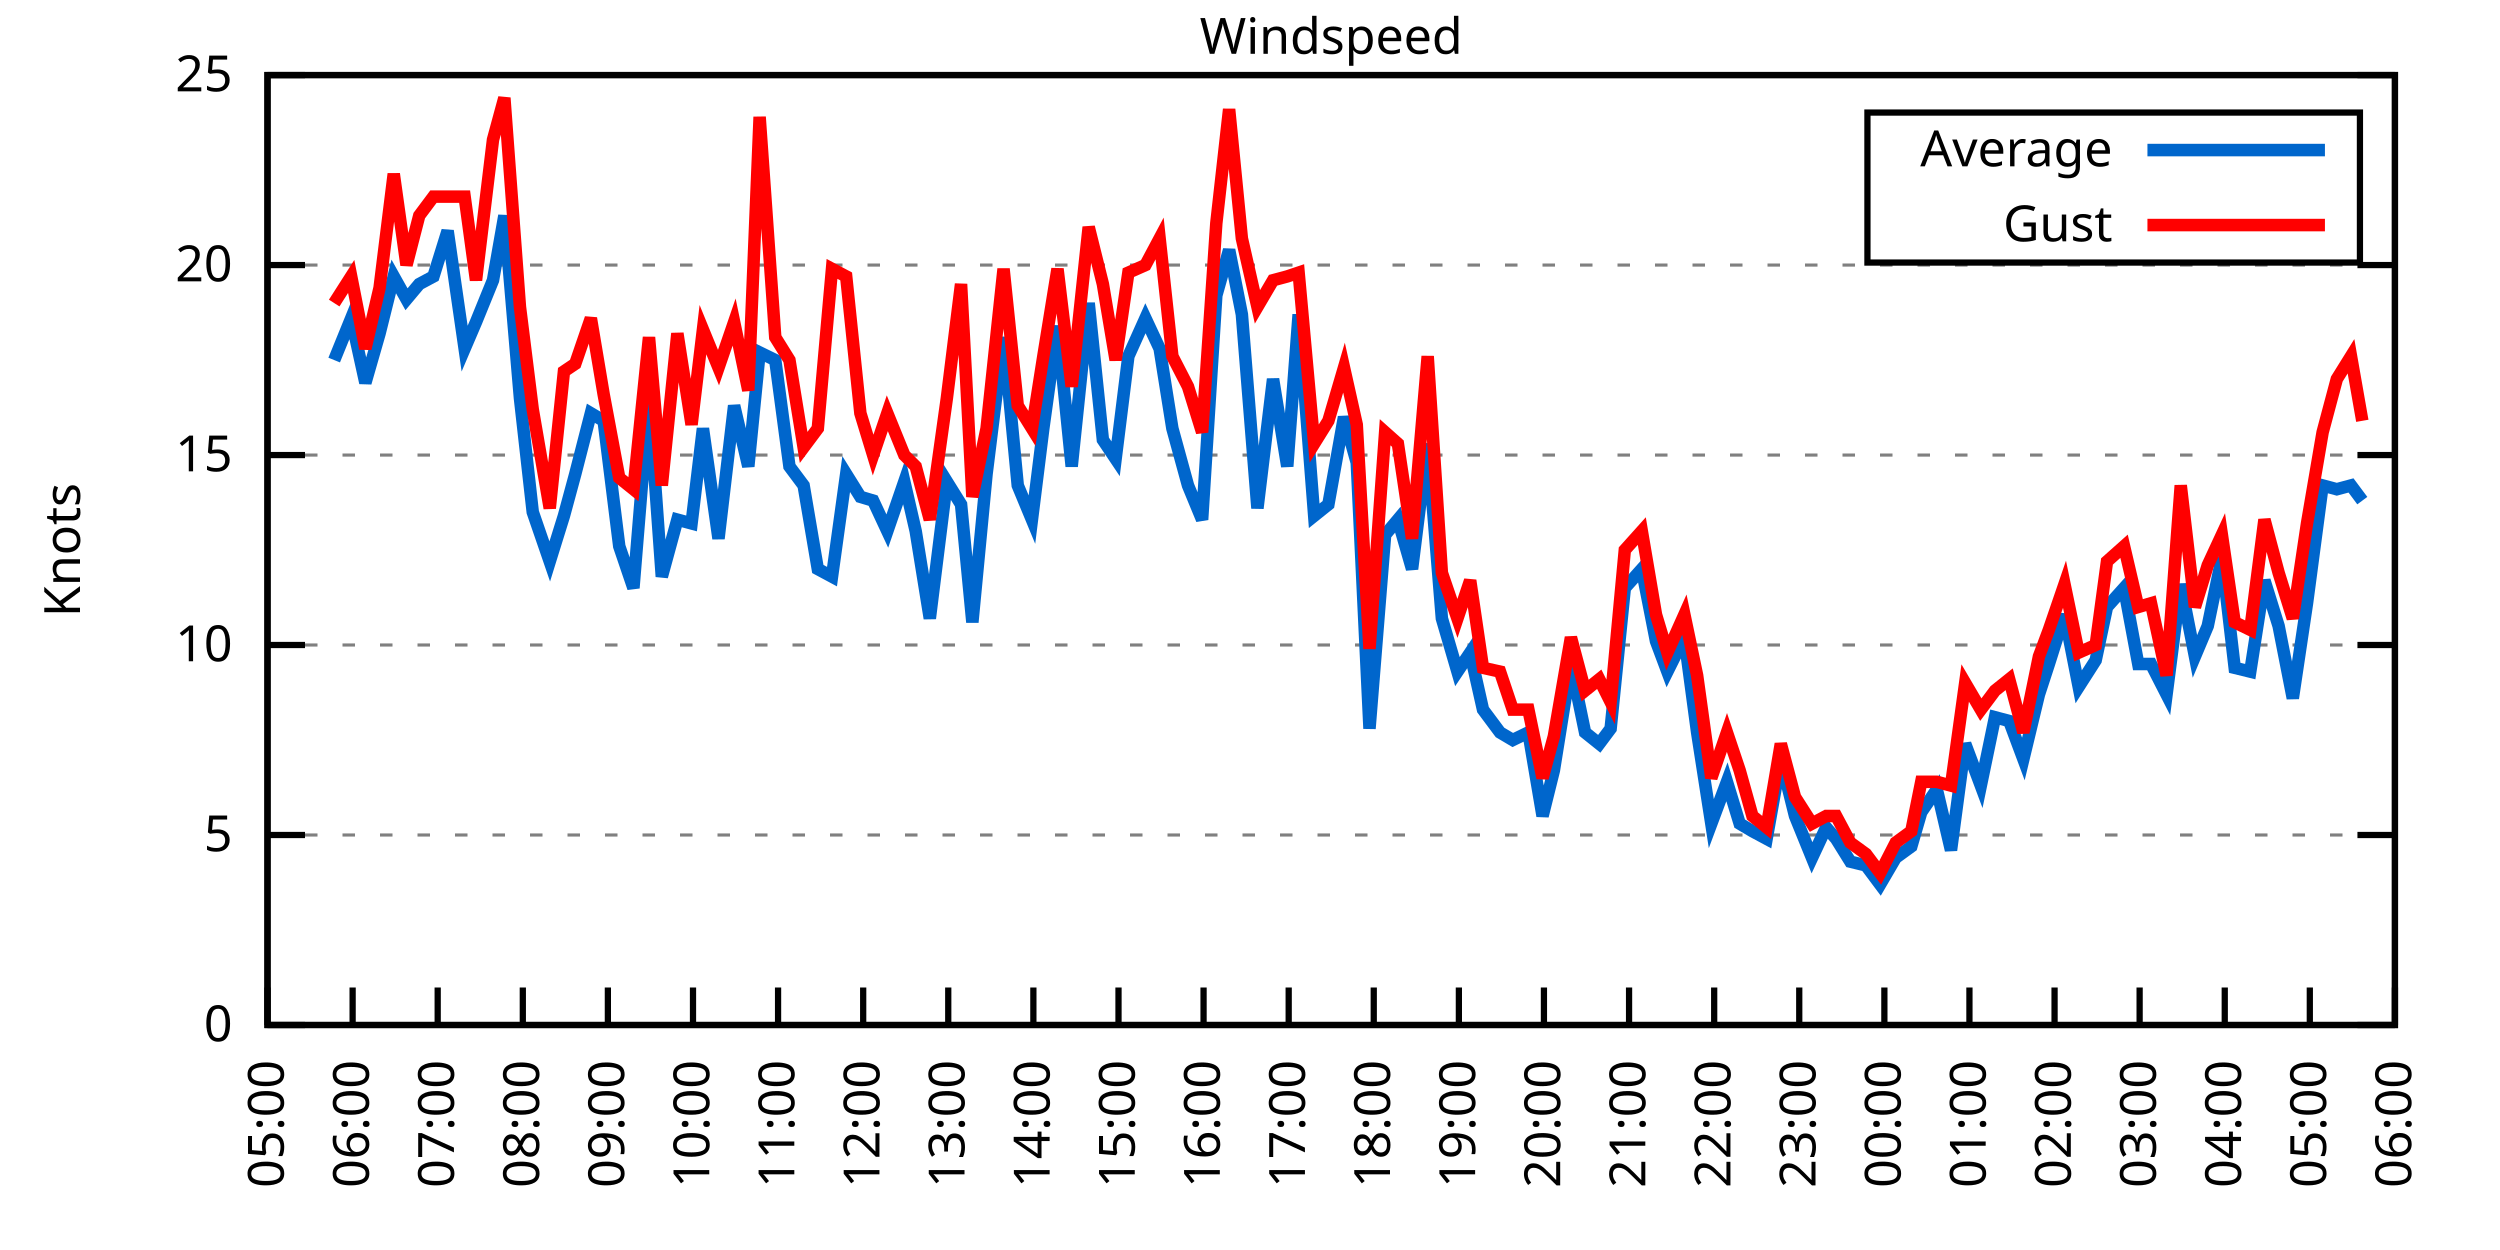
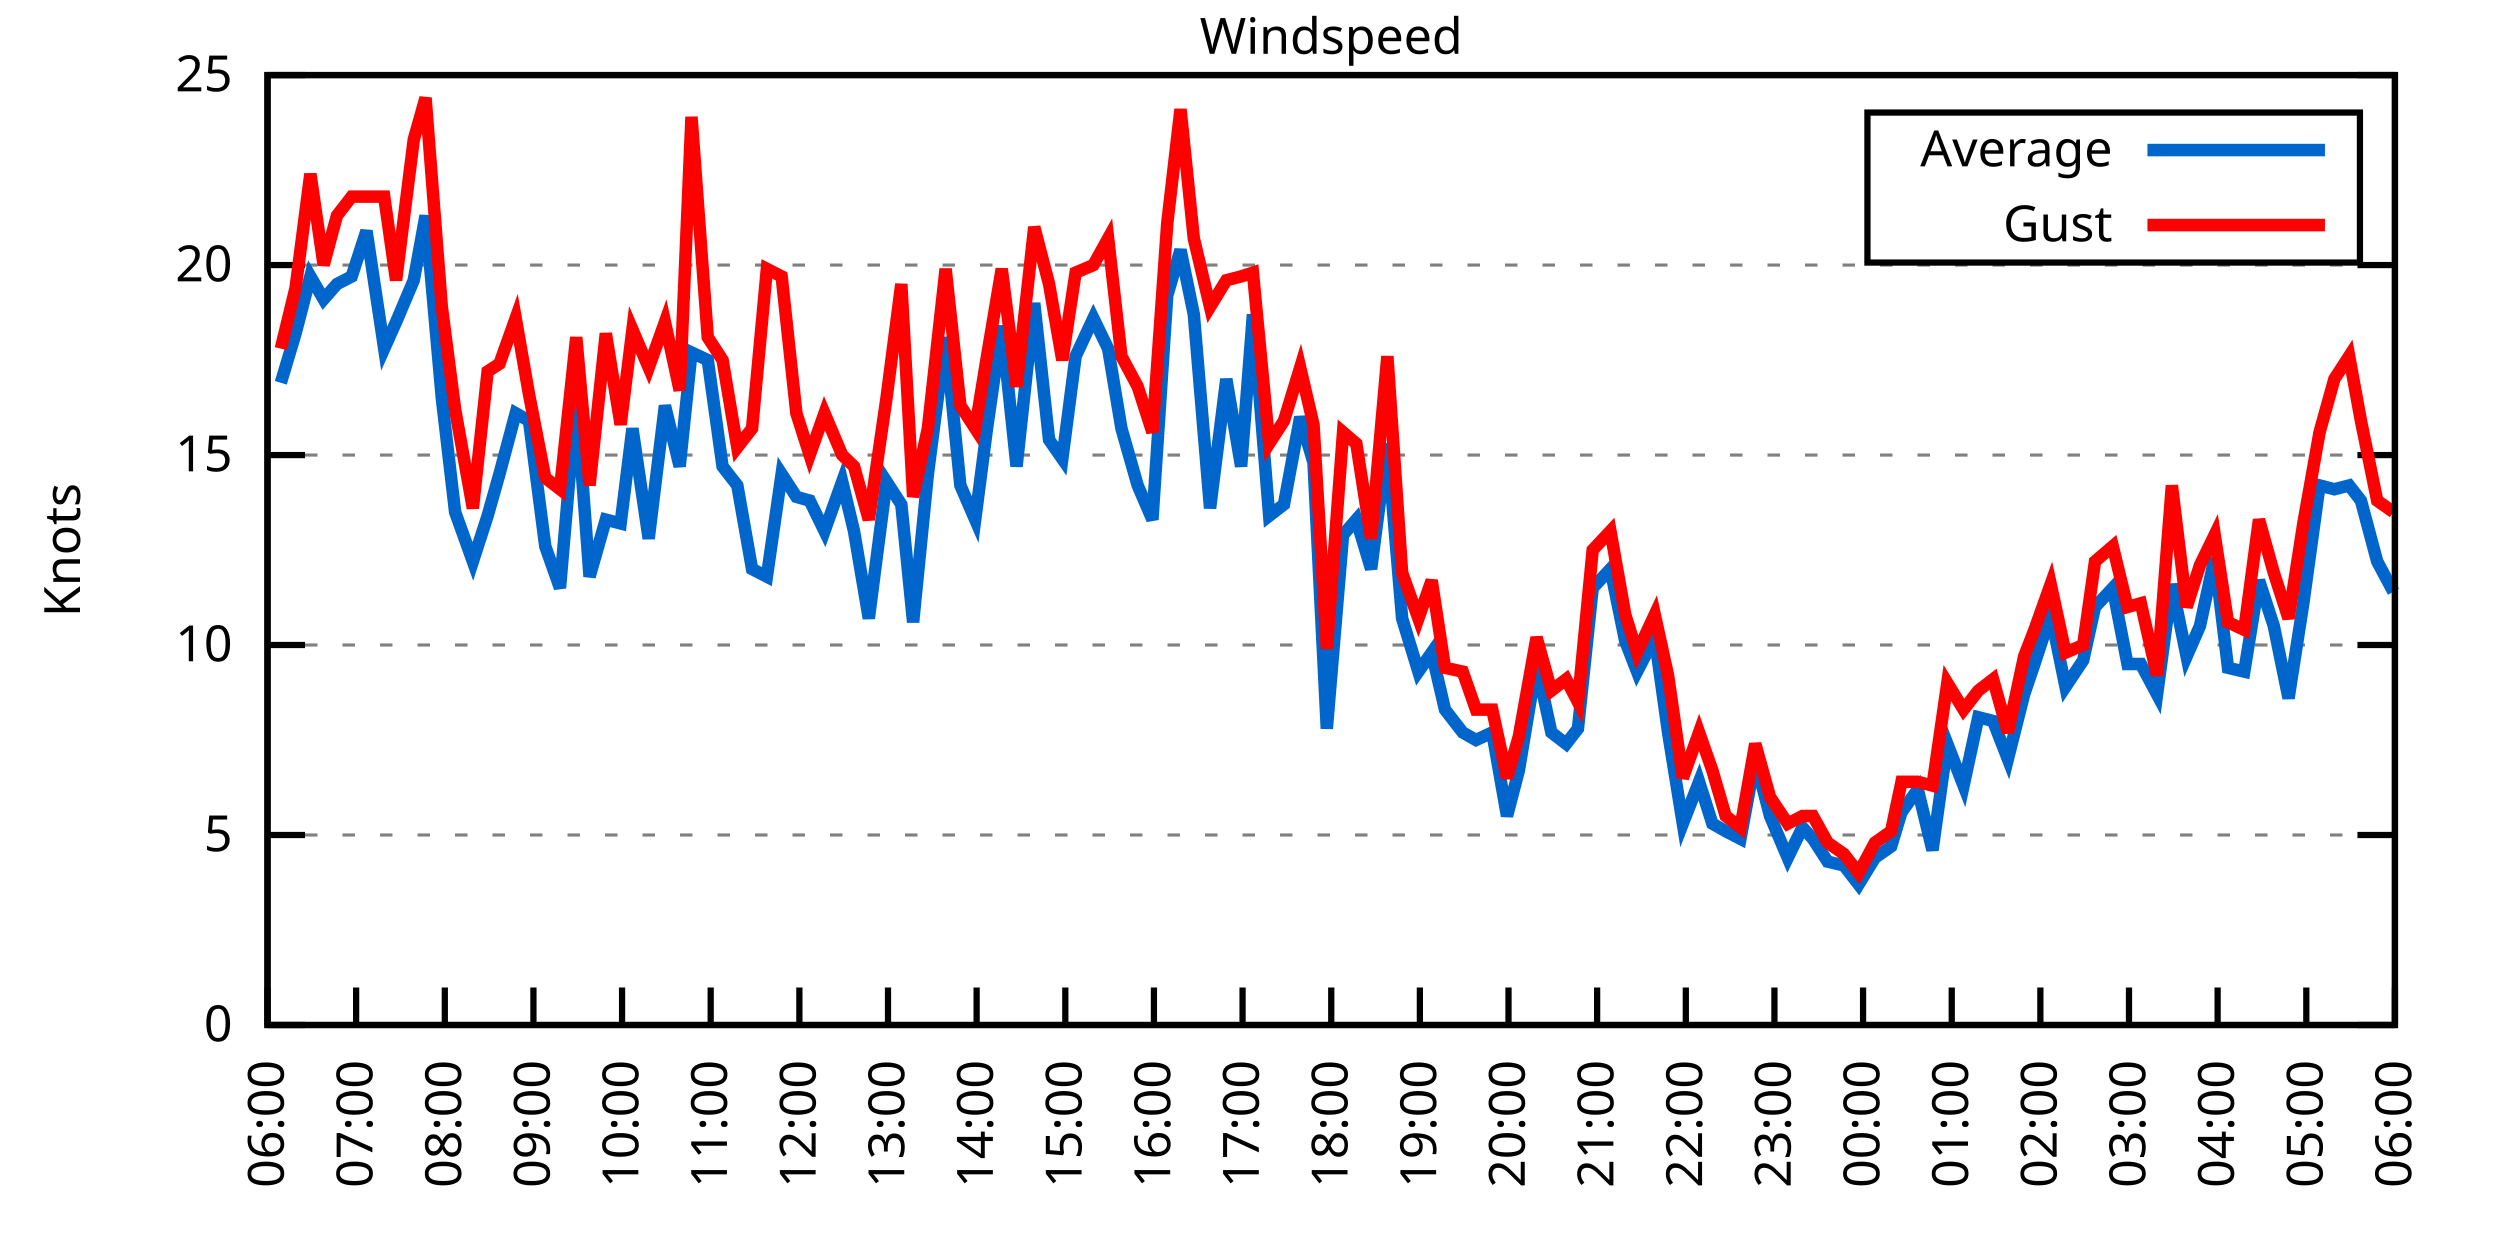
<svg xmlns="http://www.w3.org/2000/svg" xmlns:xlink="http://www.w3.org/1999/xlink" width="400" height="200" viewBox="0 0 400 200">
  <g id="gnuplot_canvas">
    <rect x="0" y="0" width="400" height="200" fill="none" />
    <defs>
      <circle id="gpDot" r="0.5" stroke-width="0.5" stroke="currentColor" />
      <path id="gpPt0" stroke-width="0.333" stroke="currentColor" d="M-1,0 h2 M0,-1 v2" />
      <path id="gpPt1" stroke-width="0.333" stroke="currentColor" d="M-1,-1 L1,1 M1,-1 L-1,1" />
      <path id="gpPt2" stroke-width="0.333" stroke="currentColor" d="M-1,0 L1,0 M0,-1 L0,1 M-1,-1 L1,1 M-1,1 L1,-1" />
      <rect id="gpPt3" stroke-width="0.333" stroke="currentColor" x="-1" y="-1" width="2" height="2" />
      <rect id="gpPt4" stroke-width="0.333" stroke="currentColor" fill="currentColor" x="-1" y="-1" width="2" height="2" />
      <circle id="gpPt5" stroke-width="0.333" stroke="currentColor" cx="0" cy="0" r="1" />
      <use xlink:href="#gpPt5" id="gpPt6" fill="currentColor" stroke="none" />
      <path id="gpPt7" stroke-width="0.333" stroke="currentColor" d="M0,-1.33 L-1.33,0.67 L1.33,0.67 z" />
      <use xlink:href="#gpPt7" id="gpPt8" fill="currentColor" stroke="none" />
      <use xlink:href="#gpPt7" id="gpPt9" stroke="currentColor" transform="rotate(180)" />
      <use xlink:href="#gpPt9" id="gpPt10" fill="currentColor" stroke="none" />
      <use xlink:href="#gpPt3" id="gpPt11" stroke="currentColor" transform="rotate(45)" />
      <use xlink:href="#gpPt11" id="gpPt12" fill="currentColor" stroke="none" />
      <path id="gpPt13" stroke-width="0.333" stroke="currentColor" d="M0,1.330 L1.265,0.411 L0.782,-1.067 L-0.782,-1.076 L-1.265,0.411 z" />
      <use xlink:href="#gpPt13" id="gpPt14" fill="currentColor" stroke="none" />
      <filter id="textbox" filterUnits="objectBoundingBox" x="0" y="0" height="1" width="1">
        <feFlood flood-color="white" flood-opacity="1" result="bgnd" />
        <feComposite in="SourceGraphic" in2="bgnd" operator="atop" />
      </filter>
      <filter id="greybox" filterUnits="objectBoundingBox" x="0" y="0" height="1" width="1">
        <feFlood flood-color="lightgrey" flood-opacity="1" result="grey" />
        <feComposite in="SourceGraphic" in2="grey" operator="atop" />
      </filter>
    </defs>
    <g fill="none" color="white" stroke="currentColor" stroke-width="1.00" stroke-linecap="butt" stroke-linejoin="miter">
</g>
    <g fill="none" color="black" stroke="currentColor" stroke-width="1.00" stroke-linecap="butt" stroke-linejoin="miter">
      <g stroke="none" shape-rendering="crispEdges">
        <polygon fill="rgb(255, 255, 255)" points="42.80,164.00 383.18,164.00 383.18,12.02 42.80,12.02 " />
      </g>
    </g>
    <g fill="none" color="black" stroke="currentColor" stroke-width="1.00" stroke-linecap="butt" stroke-linejoin="miter">
</g>
    <g fill="none" color="black" stroke="black" stroke-width="0.50" stroke-linecap="butt" stroke-linejoin="miter">
</g>
    <g fill="none" color="gray" stroke="currentColor" stroke-width="0.50" stroke-linecap="butt" stroke-linejoin="miter">
      <path stroke="gray" stroke-dasharray="2,4" class="gridline" d="M42.80,164.00 L383.19,164.00  " />
    </g>
    <g fill="none" color="gray" stroke="gray" stroke-width="1.00" stroke-linecap="butt" stroke-linejoin="miter">
</g>
    <g fill="none" color="black" stroke="currentColor" stroke-width="1.00" stroke-linecap="butt" stroke-linejoin="miter">
      <path stroke="black" d="M42.80,164.00 L48.80,164.00 M383.19,164.00 L377.19,164.00  " />
      <g transform="translate(37.20,166.60)" stroke="none" fill="black" font-family="Sans" font-size="8.00" text-anchor="end">
        <text>
          <tspan font-family="Sans"> 0</tspan>
        </text>
      </g>
    </g>
    <g fill="none" color="black" stroke="currentColor" stroke-width="1.00" stroke-linecap="butt" stroke-linejoin="miter">
</g>
    <g fill="none" color="black" stroke="black" stroke-width="0.50" stroke-linecap="butt" stroke-linejoin="miter">
</g>
    <g fill="none" color="gray" stroke="currentColor" stroke-width="0.50" stroke-linecap="butt" stroke-linejoin="miter">
      <path stroke="gray" stroke-dasharray="2,4" class="gridline" d="M42.80,133.60 L383.19,133.60  " />
    </g>
    <g fill="none" color="gray" stroke="gray" stroke-width="1.00" stroke-linecap="butt" stroke-linejoin="miter">
</g>
    <g fill="none" color="black" stroke="currentColor" stroke-width="1.00" stroke-linecap="butt" stroke-linejoin="miter">
      <path stroke="black" d="M42.80,133.60 L48.80,133.60 M383.19,133.60 L377.19,133.60  " />
      <g transform="translate(37.20,136.20)" stroke="none" fill="black" font-family="Sans" font-size="8.00" text-anchor="end">
        <text>
          <tspan font-family="Sans"> 5</tspan>
        </text>
      </g>
    </g>
    <g fill="none" color="black" stroke="currentColor" stroke-width="1.00" stroke-linecap="butt" stroke-linejoin="miter">
</g>
    <g fill="none" color="black" stroke="black" stroke-width="0.50" stroke-linecap="butt" stroke-linejoin="miter">
</g>
    <g fill="none" color="gray" stroke="currentColor" stroke-width="0.50" stroke-linecap="butt" stroke-linejoin="miter">
      <path stroke="gray" stroke-dasharray="2,4" class="gridline" d="M42.80,103.20 L383.19,103.20  " />
    </g>
    <g fill="none" color="gray" stroke="gray" stroke-width="1.00" stroke-linecap="butt" stroke-linejoin="miter">
</g>
    <g fill="none" color="black" stroke="currentColor" stroke-width="1.00" stroke-linecap="butt" stroke-linejoin="miter">
      <path stroke="black" d="M42.80,103.20 L48.80,103.20 M383.19,103.20 L377.19,103.20  " />
      <g transform="translate(37.20,105.80)" stroke="none" fill="black" font-family="Sans" font-size="8.00" text-anchor="end">
        <text>
          <tspan font-family="Sans"> 10</tspan>
        </text>
      </g>
    </g>
    <g fill="none" color="black" stroke="currentColor" stroke-width="1.00" stroke-linecap="butt" stroke-linejoin="miter">
</g>
    <g fill="none" color="black" stroke="black" stroke-width="0.50" stroke-linecap="butt" stroke-linejoin="miter">
</g>
    <g fill="none" color="gray" stroke="currentColor" stroke-width="0.50" stroke-linecap="butt" stroke-linejoin="miter">
      <path stroke="gray" stroke-dasharray="2,4" class="gridline" d="M42.80,72.81 L383.19,72.81  " />
    </g>
    <g fill="none" color="gray" stroke="gray" stroke-width="1.00" stroke-linecap="butt" stroke-linejoin="miter">
</g>
    <g fill="none" color="black" stroke="currentColor" stroke-width="1.00" stroke-linecap="butt" stroke-linejoin="miter">
      <path stroke="black" d="M42.80,72.81 L48.80,72.81 M383.19,72.81 L377.19,72.81  " />
      <g transform="translate(37.20,75.41)" stroke="none" fill="black" font-family="Sans" font-size="8.00" text-anchor="end">
        <text>
          <tspan font-family="Sans"> 15</tspan>
        </text>
      </g>
    </g>
    <g fill="none" color="black" stroke="currentColor" stroke-width="1.00" stroke-linecap="butt" stroke-linejoin="miter">
</g>
    <g fill="none" color="black" stroke="black" stroke-width="0.50" stroke-linecap="butt" stroke-linejoin="miter">
</g>
    <g fill="none" color="gray" stroke="currentColor" stroke-width="0.50" stroke-linecap="butt" stroke-linejoin="miter">
      <path stroke="gray" stroke-dasharray="2,4" class="gridline" d="M42.80,42.41 L383.19,42.41  " />
    </g>
    <g fill="none" color="gray" stroke="gray" stroke-width="1.00" stroke-linecap="butt" stroke-linejoin="miter">
</g>
    <g fill="none" color="black" stroke="currentColor" stroke-width="1.00" stroke-linecap="butt" stroke-linejoin="miter">
      <path stroke="black" d="M42.80,42.41 L48.80,42.41 M383.19,42.41 L377.19,42.41  " />
      <g transform="translate(37.20,45.01)" stroke="none" fill="black" font-family="Sans" font-size="8.00" text-anchor="end">
        <text>
          <tspan font-family="Sans"> 20</tspan>
        </text>
      </g>
    </g>
    <g fill="none" color="black" stroke="currentColor" stroke-width="1.00" stroke-linecap="butt" stroke-linejoin="miter">
</g>
    <g fill="none" color="black" stroke="black" stroke-width="0.50" stroke-linecap="butt" stroke-linejoin="miter">
</g>
    <g fill="none" color="gray" stroke="currentColor" stroke-width="0.50" stroke-linecap="butt" stroke-linejoin="miter">
      <path stroke="gray" stroke-dasharray="2,4" class="gridline" d="M42.80,12.01 L383.19,12.01  " />
    </g>
    <g fill="none" color="gray" stroke="gray" stroke-width="1.00" stroke-linecap="butt" stroke-linejoin="miter">
</g>
    <g fill="none" color="black" stroke="currentColor" stroke-width="1.00" stroke-linecap="butt" stroke-linejoin="miter">
      <path stroke="black" d="M42.80,12.01 L48.80,12.01 M383.19,12.01 L377.19,12.01  " />
      <g transform="translate(37.20,14.61)" stroke="none" fill="black" font-family="Sans" font-size="8.00" text-anchor="end">
        <text>
          <tspan font-family="Sans"> 25</tspan>
        </text>
      </g>
    </g>
    <g fill="none" color="black" stroke="currentColor" stroke-width="1.00" stroke-linecap="butt" stroke-linejoin="miter">
      <path stroke="black" d="M42.80,164.00 L42.80,158.00  " />
      <g transform="translate(45.40,169.60) rotate(270.00)" stroke="none" fill="black" font-family="Sans" font-size="8.00" text-anchor="end">
        <text>
-           <tspan font-family="Sans">05:00</tspan>
-         </text>
-       </g>
-     </g>
-     <g fill="none" color="black" stroke="currentColor" stroke-width="1.00" stroke-linecap="butt" stroke-linejoin="miter">
-       <path stroke="black" d="M56.42,164.00 L56.42,158.00  " />
-       <g transform="translate(59.02,169.60) rotate(270.00)" stroke="none" fill="black" font-family="Sans" font-size="8.00" text-anchor="end">
-         <text>
          <tspan font-family="Sans">06:00</tspan>
        </text>
      </g>
    </g>
    <g fill="none" color="black" stroke="currentColor" stroke-width="1.00" stroke-linecap="butt" stroke-linejoin="miter">
-       <path stroke="black" d="M70.03,164.00 L70.03,158.00  " />
-       <g transform="translate(72.63,169.60) rotate(270.00)" stroke="none" fill="black" font-family="Sans" font-size="8.00" text-anchor="end">
+       <path stroke="black" d="M56.98,164.00 L56.98,158.00  " />
+       <g transform="translate(59.58,169.60) rotate(270.00)" stroke="none" fill="black" font-family="Sans" font-size="8.00" text-anchor="end">
        <text>
          <tspan font-family="Sans">07:00</tspan>
        </text>
      </g>
    </g>
    <g fill="none" color="black" stroke="currentColor" stroke-width="1.00" stroke-linecap="butt" stroke-linejoin="miter">
-       <path stroke="black" d="M83.65,164.00 L83.65,158.00  " />
-       <g transform="translate(86.25,169.60) rotate(270.00)" stroke="none" fill="black" font-family="Sans" font-size="8.00" text-anchor="end">
+       <path stroke="black" d="M71.17,164.00 L71.17,158.00  " />
+       <g transform="translate(73.77,169.60) rotate(270.00)" stroke="none" fill="black" font-family="Sans" font-size="8.00" text-anchor="end">
        <text>
          <tspan font-family="Sans">08:00</tspan>
        </text>
      </g>
    </g>
    <g fill="none" color="black" stroke="currentColor" stroke-width="1.00" stroke-linecap="butt" stroke-linejoin="miter">
-       <path stroke="black" d="M97.26,164.00 L97.26,158.00  " />
-       <g transform="translate(99.86,169.60) rotate(270.00)" stroke="none" fill="black" font-family="Sans" font-size="8.00" text-anchor="end">
+       <path stroke="black" d="M85.35,164.00 L85.35,158.00  " />
+       <g transform="translate(87.95,169.60) rotate(270.00)" stroke="none" fill="black" font-family="Sans" font-size="8.00" text-anchor="end">
        <text>
          <tspan font-family="Sans">09:00</tspan>
        </text>
      </g>
    </g>
    <g fill="none" color="black" stroke="currentColor" stroke-width="1.00" stroke-linecap="butt" stroke-linejoin="miter">
-       <path stroke="black" d="M110.88,164.00 L110.88,158.00  " />
-       <g transform="translate(113.48,169.60) rotate(270.00)" stroke="none" fill="black" font-family="Sans" font-size="8.00" text-anchor="end">
+       <path stroke="black" d="M99.53,164.00 L99.53,158.00  " />
+       <g transform="translate(102.13,169.60) rotate(270.00)" stroke="none" fill="black" font-family="Sans" font-size="8.00" text-anchor="end">
        <text>
          <tspan font-family="Sans">10:00</tspan>
        </text>
      </g>
    </g>
    <g fill="none" color="black" stroke="currentColor" stroke-width="1.00" stroke-linecap="butt" stroke-linejoin="miter">
-       <path stroke="black" d="M124.49,164.00 L124.49,158.00  " />
-       <g transform="translate(127.09,169.60) rotate(270.00)" stroke="none" fill="black" font-family="Sans" font-size="8.00" text-anchor="end">
+       <path stroke="black" d="M113.71,164.00 L113.71,158.00  " />
+       <g transform="translate(116.31,169.60) rotate(270.00)" stroke="none" fill="black" font-family="Sans" font-size="8.00" text-anchor="end">
        <text>
          <tspan font-family="Sans">11:00</tspan>
        </text>
      </g>
    </g>
    <g fill="none" color="black" stroke="currentColor" stroke-width="1.00" stroke-linecap="butt" stroke-linejoin="miter">
-       <path stroke="black" d="M138.11,164.00 L138.11,158.00  " />
-       <g transform="translate(140.71,169.60) rotate(270.00)" stroke="none" fill="black" font-family="Sans" font-size="8.00" text-anchor="end">
+       <path stroke="black" d="M127.90,164.00 L127.90,158.00  " />
+       <g transform="translate(130.50,169.60) rotate(270.00)" stroke="none" fill="black" font-family="Sans" font-size="8.00" text-anchor="end">
        <text>
          <tspan font-family="Sans">12:00</tspan>
        </text>
      </g>
    </g>
    <g fill="none" color="black" stroke="currentColor" stroke-width="1.00" stroke-linecap="butt" stroke-linejoin="miter">
-       <path stroke="black" d="M151.72,164.00 L151.72,158.00  " />
-       <g transform="translate(154.32,169.60) rotate(270.00)" stroke="none" fill="black" font-family="Sans" font-size="8.00" text-anchor="end">
+       <path stroke="black" d="M142.08,164.00 L142.08,158.00  " />
+       <g transform="translate(144.68,169.60) rotate(270.00)" stroke="none" fill="black" font-family="Sans" font-size="8.00" text-anchor="end">
        <text>
          <tspan font-family="Sans">13:00</tspan>
        </text>
      </g>
    </g>
    <g fill="none" color="black" stroke="currentColor" stroke-width="1.00" stroke-linecap="butt" stroke-linejoin="miter">
-       <path stroke="black" d="M165.34,164.00 L165.34,158.00  " />
-       <g transform="translate(167.94,169.60) rotate(270.00)" stroke="none" fill="black" font-family="Sans" font-size="8.00" text-anchor="end">
+       <path stroke="black" d="M156.26,164.00 L156.26,158.00  " />
+       <g transform="translate(158.86,169.60) rotate(270.00)" stroke="none" fill="black" font-family="Sans" font-size="8.00" text-anchor="end">
        <text>
          <tspan font-family="Sans">14:00</tspan>
        </text>
      </g>
    </g>
    <g fill="none" color="black" stroke="currentColor" stroke-width="1.00" stroke-linecap="butt" stroke-linejoin="miter">
-       <path stroke="black" d="M178.96,164.00 L178.96,158.00  " />
-       <g transform="translate(181.56,169.60) rotate(270.00)" stroke="none" fill="black" font-family="Sans" font-size="8.00" text-anchor="end">
+       <path stroke="black" d="M170.45,164.00 L170.45,158.00  " />
+       <g transform="translate(173.05,169.60) rotate(270.00)" stroke="none" fill="black" font-family="Sans" font-size="8.00" text-anchor="end">
        <text>
          <tspan font-family="Sans">15:00</tspan>
        </text>
      </g>
    </g>
    <g fill="none" color="black" stroke="currentColor" stroke-width="1.00" stroke-linecap="butt" stroke-linejoin="miter">
-       <path stroke="black" d="M192.57,164.00 L192.57,158.00  " />
-       <g transform="translate(195.17,169.60) rotate(270.00)" stroke="none" fill="black" font-family="Sans" font-size="8.00" text-anchor="end">
+       <path stroke="black" d="M184.63,164.00 L184.63,158.00  " />
+       <g transform="translate(187.23,169.60) rotate(270.00)" stroke="none" fill="black" font-family="Sans" font-size="8.00" text-anchor="end">
        <text>
          <tspan font-family="Sans">16:00</tspan>
        </text>
      </g>
    </g>
    <g fill="none" color="black" stroke="currentColor" stroke-width="1.00" stroke-linecap="butt" stroke-linejoin="miter">
-       <path stroke="black" d="M206.19,164.00 L206.19,158.00  " />
-       <g transform="translate(208.79,169.60) rotate(270.00)" stroke="none" fill="black" font-family="Sans" font-size="8.00" text-anchor="end">
+       <path stroke="black" d="M198.81,164.00 L198.81,158.00  " />
+       <g transform="translate(201.41,169.60) rotate(270.00)" stroke="none" fill="black" font-family="Sans" font-size="8.00" text-anchor="end">
        <text>
          <tspan font-family="Sans">17:00</tspan>
        </text>
      </g>
    </g>
    <g fill="none" color="black" stroke="currentColor" stroke-width="1.00" stroke-linecap="butt" stroke-linejoin="miter">
-       <path stroke="black" d="M219.80,164.00 L219.80,158.00  " />
-       <g transform="translate(222.40,169.60) rotate(270.00)" stroke="none" fill="black" font-family="Sans" font-size="8.00" text-anchor="end">
+       <path stroke="black" d="M213.00,164.00 L213.00,158.00  " />
+       <g transform="translate(215.60,169.60) rotate(270.00)" stroke="none" fill="black" font-family="Sans" font-size="8.00" text-anchor="end">
        <text>
          <tspan font-family="Sans">18:00</tspan>
        </text>
      </g>
    </g>
    <g fill="none" color="black" stroke="currentColor" stroke-width="1.00" stroke-linecap="butt" stroke-linejoin="miter">
-       <path stroke="black" d="M233.42,164.00 L233.42,158.00  " />
-       <g transform="translate(236.02,169.60) rotate(270.00)" stroke="none" fill="black" font-family="Sans" font-size="8.00" text-anchor="end">
+       <path stroke="black" d="M227.18,164.00 L227.18,158.00  " />
+       <g transform="translate(229.78,169.60) rotate(270.00)" stroke="none" fill="black" font-family="Sans" font-size="8.00" text-anchor="end">
        <text>
          <tspan font-family="Sans">19:00</tspan>
        </text>
      </g>
    </g>
    <g fill="none" color="black" stroke="currentColor" stroke-width="1.00" stroke-linecap="butt" stroke-linejoin="miter">
-       <path stroke="black" d="M247.03,164.00 L247.03,158.00  " />
-       <g transform="translate(249.63,169.60) rotate(270.00)" stroke="none" fill="black" font-family="Sans" font-size="8.00" text-anchor="end">
+       <path stroke="black" d="M241.36,164.00 L241.36,158.00  " />
+       <g transform="translate(243.96,169.60) rotate(270.00)" stroke="none" fill="black" font-family="Sans" font-size="8.00" text-anchor="end">
        <text>
          <tspan font-family="Sans">20:00</tspan>
        </text>
      </g>
    </g>
    <g fill="none" color="black" stroke="currentColor" stroke-width="1.00" stroke-linecap="butt" stroke-linejoin="miter">
-       <path stroke="black" d="M260.65,164.00 L260.65,158.00  " />
-       <g transform="translate(263.25,169.60) rotate(270.00)" stroke="none" fill="black" font-family="Sans" font-size="8.00" text-anchor="end">
+       <path stroke="black" d="M255.54,164.00 L255.54,158.00  " />
+       <g transform="translate(258.14,169.60) rotate(270.00)" stroke="none" fill="black" font-family="Sans" font-size="8.00" text-anchor="end">
        <text>
          <tspan font-family="Sans">21:00</tspan>
        </text>
      </g>
    </g>
    <g fill="none" color="black" stroke="currentColor" stroke-width="1.00" stroke-linecap="butt" stroke-linejoin="miter">
-       <path stroke="black" d="M274.27,164.00 L274.27,158.00  " />
-       <g transform="translate(276.87,169.60) rotate(270.00)" stroke="none" fill="black" font-family="Sans" font-size="8.00" text-anchor="end">
+       <path stroke="black" d="M269.73,164.00 L269.73,158.00  " />
+       <g transform="translate(272.33,169.60) rotate(270.00)" stroke="none" fill="black" font-family="Sans" font-size="8.00" text-anchor="end">
        <text>
          <tspan font-family="Sans">22:00</tspan>
        </text>
      </g>
    </g>
    <g fill="none" color="black" stroke="currentColor" stroke-width="1.00" stroke-linecap="butt" stroke-linejoin="miter">
-       <path stroke="black" d="M287.88,164.00 L287.88,158.00  " />
-       <g transform="translate(290.48,169.60) rotate(270.00)" stroke="none" fill="black" font-family="Sans" font-size="8.00" text-anchor="end">
+       <path stroke="black" d="M283.91,164.00 L283.91,158.00  " />
+       <g transform="translate(286.51,169.60) rotate(270.00)" stroke="none" fill="black" font-family="Sans" font-size="8.00" text-anchor="end">
        <text>
          <tspan font-family="Sans">23:00</tspan>
        </text>
      </g>
    </g>
    <g fill="none" color="black" stroke="currentColor" stroke-width="1.00" stroke-linecap="butt" stroke-linejoin="miter">
-       <path stroke="black" d="M301.50,164.00 L301.50,158.00  " />
-       <g transform="translate(304.10,169.60) rotate(270.00)" stroke="none" fill="black" font-family="Sans" font-size="8.00" text-anchor="end">
+       <path stroke="black" d="M298.09,164.00 L298.09,158.00  " />
+       <g transform="translate(300.69,169.60) rotate(270.00)" stroke="none" fill="black" font-family="Sans" font-size="8.00" text-anchor="end">
        <text>
          <tspan font-family="Sans">00:00</tspan>
        </text>
      </g>
    </g>
    <g fill="none" color="black" stroke="currentColor" stroke-width="1.00" stroke-linecap="butt" stroke-linejoin="miter">
-       <path stroke="black" d="M315.11,164.00 L315.11,158.00  " />
-       <g transform="translate(317.71,169.60) rotate(270.00)" stroke="none" fill="black" font-family="Sans" font-size="8.00" text-anchor="end">
+       <path stroke="black" d="M312.28,164.00 L312.28,158.00  " />
+       <g transform="translate(314.88,169.60) rotate(270.00)" stroke="none" fill="black" font-family="Sans" font-size="8.00" text-anchor="end">
        <text>
          <tspan font-family="Sans">01:00</tspan>
        </text>
      </g>
    </g>
    <g fill="none" color="black" stroke="currentColor" stroke-width="1.00" stroke-linecap="butt" stroke-linejoin="miter">
-       <path stroke="black" d="M328.73,164.00 L328.73,158.00  " />
-       <g transform="translate(331.33,169.60) rotate(270.00)" stroke="none" fill="black" font-family="Sans" font-size="8.00" text-anchor="end">
+       <path stroke="black" d="M326.46,164.00 L326.46,158.00  " />
+       <g transform="translate(329.06,169.60) rotate(270.00)" stroke="none" fill="black" font-family="Sans" font-size="8.00" text-anchor="end">
        <text>
          <tspan font-family="Sans">02:00</tspan>
        </text>
      </g>
    </g>
    <g fill="none" color="black" stroke="currentColor" stroke-width="1.00" stroke-linecap="butt" stroke-linejoin="miter">
-       <path stroke="black" d="M342.34,164.00 L342.34,158.00  " />
-       <g transform="translate(344.94,169.60) rotate(270.00)" stroke="none" fill="black" font-family="Sans" font-size="8.00" text-anchor="end">
+       <path stroke="black" d="M340.64,164.00 L340.64,158.00  " />
+       <g transform="translate(343.24,169.60) rotate(270.00)" stroke="none" fill="black" font-family="Sans" font-size="8.00" text-anchor="end">
        <text>
          <tspan font-family="Sans">03:00</tspan>
        </text>
      </g>
    </g>
    <g fill="none" color="black" stroke="currentColor" stroke-width="1.00" stroke-linecap="butt" stroke-linejoin="miter">
-       <path stroke="black" d="M355.96,164.00 L355.96,158.00  " />
-       <g transform="translate(358.56,169.60) rotate(270.00)" stroke="none" fill="black" font-family="Sans" font-size="8.00" text-anchor="end">
+       <path stroke="black" d="M354.82,164.00 L354.82,158.00  " />
+       <g transform="translate(357.42,169.60) rotate(270.00)" stroke="none" fill="black" font-family="Sans" font-size="8.00" text-anchor="end">
        <text>
          <tspan font-family="Sans">04:00</tspan>
        </text>
      </g>
    </g>
    <g fill="none" color="black" stroke="currentColor" stroke-width="1.00" stroke-linecap="butt" stroke-linejoin="miter">
-       <path stroke="black" d="M369.57,164.00 L369.57,158.00  " />
-       <g transform="translate(372.17,169.60) rotate(270.00)" stroke="none" fill="black" font-family="Sans" font-size="8.00" text-anchor="end">
+       <path stroke="black" d="M369.01,164.00 L369.01,158.00  " />
+       <g transform="translate(371.61,169.60) rotate(270.00)" stroke="none" fill="black" font-family="Sans" font-size="8.00" text-anchor="end">
        <text>
          <tspan font-family="Sans">05:00</tspan>
        </text>
      </g>
    </g>
    <g fill="none" color="black" stroke="currentColor" stroke-width="1.00" stroke-linecap="butt" stroke-linejoin="miter">
      <path stroke="black" d="M383.19,164.00 L383.19,158.00  " />
      <g transform="translate(385.79,169.60) rotate(270.00)" stroke="none" fill="black" font-family="Sans" font-size="8.00" text-anchor="end">
        <text>
          <tspan font-family="Sans">06:00</tspan>
        </text>
      </g>
    </g>
    <g fill="none" color="black" stroke="currentColor" stroke-width="1.00" stroke-linecap="butt" stroke-linejoin="miter">
</g>
    <g fill="none" color="black" stroke="currentColor" stroke-width="1.00" stroke-linecap="butt" stroke-linejoin="miter">
      <path stroke="black" d="M42.80,12.01 L42.80,164.00 L383.19,164.00 L383.19,12.01 L42.80,12.01 Z  " />
    </g>
    <g fill="none" color="black" stroke="currentColor" stroke-width="1.00" stroke-linecap="butt" stroke-linejoin="miter">
</g>
    <g fill="none" color="black" stroke="currentColor" stroke-width="1.00" stroke-linecap="butt" stroke-linejoin="miter">
      <path stroke="black" d="M298.79,42.01 L298.79,18.01 L377.59,18.01 L377.59,42.01 L298.79,42.01 Z  " />
    </g>
    <g id="Windspeed_plot_1">
      <g fill="none" color="white" stroke="black" stroke-width="2.00" stroke-linecap="butt" stroke-linejoin="miter">
</g>
      <g fill="none" color="black" stroke="currentColor" stroke-width="2.00" stroke-linecap="butt" stroke-linejoin="miter">
        <g transform="translate(337.99,26.61)" stroke="none" fill="black" font-family="Sans" font-size="8.00" text-anchor="end">
          <text>
            <tspan font-family="Sans">Average</tspan>
          </text>
        </g>
      </g>
      <g fill="none" color="black" stroke="currentColor" stroke-width="2.00" stroke-linecap="butt" stroke-linejoin="miter">
-         <path stroke="rgb(  0, 102, 204)" d="M343.59,24.01 L371.99,24.01 M53.47,57.61 L56.19,50.92 L58.46,61.25 L60.73,53.35 L63.00,44.23 L65.04,47.88   L67.08,45.45 L69.35,44.23 L71.62,36.94 L74.34,55.78 L76.16,51.53 L78.88,44.84 L80.70,34.50 L83.19,63.69   L85.24,81.93 L87.96,89.83 L90.23,82.53 L92.04,75.85 L94.54,66.12 L96.58,67.33 L99.08,87.40 L101.35,94.08   L103.84,63.69 L105.89,92.26 L108.38,83.14 L110.65,83.75 L112.47,68.55 L114.96,86.18 L117.46,64.90 L119.73,74.63   L121.54,56.39 L124.04,57.61 L126.31,74.63 L128.58,77.67 L130.85,91.04 L133.12,92.26 L135.39,75.85 L137.66,79.49   L139.70,80.10 L141.97,84.97 L144.69,77.06 L146.51,84.97 L148.77,98.95 L151.50,77.06 L153.77,80.71 L155.58,99.56   L157.85,75.85 L160.57,53.96 L162.84,77.67 L165.11,83.14 L166.93,68.55 L169.20,52.14 L171.47,74.63 L174.19,48.49   L176.46,70.37 L178.50,73.41 L180.54,57.00 L183.27,50.92 L185.54,55.78 L187.58,68.55 L190.08,77.67 L192.34,83.14   L194.61,47.27 L196.66,39.98 L198.70,50.31 L201.19,81.32 L203.69,60.65 L205.96,74.63 L207.78,50.31 L210.27,82.53   L212.54,80.71 L215.04,66.73 L217.08,74.02 L219.12,116.58 L221.62,85.57 L223.66,83.14 L225.93,91.04 L228.43,70.98   L230.70,98.95 L233.19,107.46 L235.23,104.42 L237.28,113.54 L240.00,117.19 L242.04,118.40 L244.54,117.19 L246.81,130.56   L248.62,123.27 L251.35,106.24 L253.61,117.19 L255.88,119.01 L257.70,116.58 L259.97,94.08 L262.69,91.04 L264.96,102.60   L266.78,107.46 L269.50,101.99 L271.54,117.19 L273.81,131.78 L276.31,125.09 L278.35,131.78 L280.39,132.99 L282.66,134.21   L284.93,121.44 L287.20,130.56 L289.92,137.25 L292.19,132.39 L293.78,134.21 L296.05,137.86 L298.55,138.47 L300.82,141.51   L303.31,137.25 L305.81,135.43 L307.40,129.95 L309.89,126.31 L312.16,136.03 L314.43,119.01 L316.93,125.70 L319.20,114.76   L321.47,115.36 L323.74,121.44 L326.23,111.11 L327.82,106.24 L330.32,98.34 L332.59,109.89 L335.31,105.64 L337.12,97.12   L339.85,94.08 L342.12,106.24 L344.16,106.24 L346.65,111.11 L348.92,93.48 L351.19,105.03 L353.24,100.16 L355.50,89.22   L357.55,106.85 L360.04,107.46 L362.31,92.87 L364.58,100.16 L366.85,111.72 L369.12,96.52 L371.62,77.67 L373.89,78.28   L376.16,77.67 L377.97,80.10  " />
+         <path stroke="rgb(  0, 102, 204)" d="M343.59,24.01 L371.99,24.01 M44.93,61.25 L47.29,53.35 L49.66,44.23 L51.78,47.88 L53.91,45.45 L56.27,44.23   L58.64,36.94 L61.47,55.78 L63.37,51.53 L66.20,44.84 L68.09,34.50 L70.69,63.69 L72.82,81.93 L75.66,89.83   L78.02,82.53 L79.91,75.85 L82.51,66.12 L84.64,67.33 L87.24,87.40 L89.60,94.08 L92.20,63.69 L94.33,92.26   L96.93,83.14 L99.30,83.75 L101.19,68.55 L103.79,86.18 L106.39,64.90 L108.75,74.63 L110.64,56.39 L113.24,57.61   L115.61,74.63 L117.97,77.67 L120.33,91.04 L122.70,92.26 L125.06,75.85 L127.42,79.49 L129.55,80.10 L131.92,84.97   L134.75,77.06 L136.64,84.97 L139.01,98.95 L141.84,77.06 L144.21,80.71 L146.10,99.56 L148.46,75.85 L151.30,53.96   L153.66,77.67 L156.03,83.14 L157.92,68.55 L160.28,52.14 L162.65,74.63 L165.48,48.49 L167.85,70.37 L169.97,73.41   L172.10,57.00 L174.94,50.92 L177.30,55.78 L179.43,68.55 L182.03,77.67 L184.39,83.14 L186.76,47.27 L188.88,39.98   L191.01,50.31 L193.61,81.32 L196.21,60.65 L198.58,74.63 L200.47,50.31 L203.07,82.53 L205.43,80.71 L208.03,66.73   L210.16,74.02 L212.29,116.58 L214.89,85.57 L217.01,83.14 L219.38,91.04 L221.98,70.98 L224.34,98.95 L226.94,107.46   L229.07,104.42 L231.20,113.54 L234.03,117.19 L236.16,118.40 L238.76,117.19 L241.12,130.56 L243.02,123.27 L245.85,106.24   L248.22,117.19 L250.58,119.01 L252.47,116.58 L254.83,94.08 L257.67,91.04 L260.04,102.60 L261.93,107.46 L264.76,101.99   L266.89,117.19 L269.25,131.78 L271.85,125.09 L273.98,131.78 L276.11,132.99 L278.47,134.21 L280.84,121.44 L283.20,130.56   L286.04,137.25 L288.40,132.39 L290.06,134.21 L292.42,137.86 L295.02,138.47 L297.38,141.51 L299.98,137.25 L302.58,135.43   L304.24,129.95 L306.84,126.31 L309.20,136.03 L311.57,119.01 L314.17,125.70 L316.53,114.76 L318.89,115.36 L321.26,121.44   L323.86,111.11 L325.51,106.24 L328.11,98.34 L330.48,109.89 L333.31,105.64 L335.20,97.12 L338.04,94.08 L340.40,106.24   L342.53,106.24 L345.13,111.11 L347.50,93.48 L349.86,105.03 L351.99,100.16 L354.35,89.22 L356.48,106.85 L359.08,107.46   L361.44,92.87 L363.81,100.16 L366.17,111.72 L368.53,96.52 L371.13,77.67 L373.50,78.28 L375.86,77.67 L377.75,80.10   L380.35,89.83 L382.95,94.69  " />
      </g>
    </g>
    <g id="Windspeed_plot_2">
      <g fill="none" color="black" stroke="currentColor" stroke-width="2.00" stroke-linecap="butt" stroke-linejoin="miter">
        <g transform="translate(337.99,38.61)" stroke="none" fill="black" font-family="Sans" font-size="8.00" text-anchor="end">
          <text>
            <tspan font-family="Sans">Gust</tspan>
          </text>
        </g>
      </g>
      <g fill="none" color="black" stroke="currentColor" stroke-width="2.00" stroke-linecap="butt" stroke-linejoin="miter">
-         <path stroke="rgb(255,   0,   0)" d="M343.59,36.01 L371.99,36.01 M53.47,48.49 L56.19,44.23 L58.46,55.78 L60.73,46.06 L63.00,27.82 L65.04,42.41   L67.08,34.50 L69.35,31.46 L71.62,31.46 L74.34,31.46 L76.16,44.84 L78.88,22.35 L80.70,15.66 L83.19,49.10   L85.24,65.51 L87.96,81.32 L90.23,59.43 L92.04,58.21 L94.54,50.92 L96.58,63.08 L99.08,76.45 L101.35,78.28   L103.84,53.96 L105.89,77.67 L108.38,53.35 L110.65,67.94 L112.47,52.74 L114.96,58.82 L117.46,51.53 L119.73,62.47   L121.54,18.70 L124.04,53.96 L126.31,57.61 L128.58,71.59 L130.85,68.55 L133.12,43.02 L135.39,44.23 L137.66,66.12   L139.70,72.81 L141.97,66.12 L144.69,72.81 L146.51,74.63 L148.77,83.14 L151.50,63.69 L153.77,45.45 L155.58,79.49   L157.85,68.55 L160.57,43.02 L162.84,64.90 L165.11,68.55 L166.93,57.00 L169.20,43.02 L171.47,61.86 L174.19,36.33   L176.46,45.45 L178.50,57.61 L180.54,43.62 L183.27,42.41 L185.54,38.15 L187.58,57.00 L190.08,61.86 L192.34,69.16   L194.61,35.72 L196.66,17.48 L198.70,38.15 L201.19,49.10 L203.69,44.84 L205.96,44.23 L207.78,43.62 L210.27,70.98   L212.54,67.33 L215.04,58.82 L217.08,67.94 L219.12,103.81 L221.62,69.16 L223.66,70.98 L225.93,86.18 L228.43,57.00   L230.70,91.65 L233.19,98.95 L235.23,92.87 L237.28,106.85 L240.00,107.46 L242.04,113.54 L244.54,113.54 L246.81,124.48   L248.62,117.80 L251.35,101.99 L253.61,110.50 L255.88,108.68 L257.70,112.32 L259.97,88.00 L262.69,84.97 L264.96,98.34   L266.78,104.42 L269.50,98.34 L271.54,108.07 L273.81,124.48 L276.31,117.19 L278.35,123.27 L280.39,130.56 L282.66,132.39   L284.93,119.01 L287.20,127.52 L289.92,131.78 L292.19,130.56 L293.78,130.56 L296.05,134.82 L298.55,136.64 L300.82,139.68   L303.31,134.82 L305.81,132.99 L307.40,125.09 L309.89,125.09 L312.16,125.70 L314.43,109.28 L316.93,113.54 L319.20,110.50   L321.47,108.68 L323.74,117.19 L326.23,105.03 L327.82,100.77 L330.32,93.48 L332.59,104.42 L335.31,103.20 L337.12,89.83   L339.85,87.40 L342.12,97.12 L344.16,96.52 L346.65,108.07 L348.92,77.67 L351.19,97.12 L353.24,90.44 L355.50,85.57   L357.55,99.56 L360.04,100.77 L362.31,83.14 L364.58,91.65 L366.85,98.95 L369.12,83.75 L371.62,69.16 L373.89,60.65   L376.16,57.00 L377.97,67.33  " />
+         <path stroke="rgb(255,   0,   0)" d="M343.59,36.01 L371.99,36.01 M44.93,55.78 L47.29,46.06 L49.66,27.82 L51.78,42.41 L53.91,34.50 L56.27,31.46   L58.64,31.46 L61.47,31.46 L63.37,44.84 L66.20,22.35 L68.09,15.66 L70.69,49.10 L72.82,65.51 L75.66,81.32   L78.02,59.43 L79.91,58.21 L82.51,50.92 L84.64,63.08 L87.24,76.45 L89.60,78.28 L92.20,53.96 L94.33,77.67   L96.93,53.35 L99.30,67.94 L101.19,52.74 L103.79,58.82 L106.39,51.53 L108.75,62.47 L110.64,18.70 L113.24,53.96   L115.61,57.61 L117.97,71.59 L120.33,68.55 L122.70,43.02 L125.06,44.23 L127.42,66.12 L129.55,72.81 L131.92,66.12   L134.75,72.81 L136.64,74.63 L139.01,83.14 L141.84,63.69 L144.21,45.45 L146.10,79.49 L148.46,68.55 L151.30,43.02   L153.66,64.90 L156.03,68.55 L157.92,57.00 L160.28,43.02 L162.65,61.86 L165.48,36.33 L167.85,45.45 L169.97,57.61   L172.10,43.62 L174.94,42.41 L177.30,38.15 L179.43,57.00 L182.03,61.86 L184.39,69.16 L186.76,35.72 L188.88,17.48   L191.01,38.15 L193.61,49.10 L196.21,44.84 L198.58,44.23 L200.47,43.62 L203.07,70.98 L205.43,67.33 L208.03,58.82   L210.16,67.94 L212.29,103.81 L214.89,69.16 L217.01,70.98 L219.38,86.18 L221.98,57.00 L224.34,91.65 L226.94,98.95   L229.07,92.87 L231.20,106.85 L234.03,107.46 L236.16,113.54 L238.76,113.54 L241.12,124.48 L243.02,117.80 L245.85,101.99   L248.22,110.50 L250.58,108.68 L252.47,112.32 L254.83,88.00 L257.67,84.97 L260.04,98.34 L261.93,104.42 L264.76,98.34   L266.89,108.07 L269.25,124.48 L271.85,117.19 L273.98,123.27 L276.11,130.56 L278.47,132.39 L280.84,119.01 L283.20,127.52   L286.04,131.78 L288.40,130.56 L290.06,130.56 L292.42,134.82 L295.02,136.64 L297.38,139.68 L299.98,134.82 L302.58,132.99   L304.24,125.09 L306.84,125.09 L309.20,125.70 L311.57,109.28 L314.17,113.54 L316.53,110.50 L318.89,108.68 L321.26,117.19   L323.86,105.03 L325.51,100.77 L328.11,93.48 L330.48,104.42 L333.31,103.20 L335.20,89.83 L338.04,87.40 L340.40,97.12   L342.53,96.52 L345.13,108.07 L347.50,77.67 L349.86,97.12 L351.99,90.44 L354.35,85.57 L356.48,99.56 L359.08,100.77   L361.44,83.14 L363.81,91.65 L366.17,98.95 L368.53,83.75 L371.13,69.16 L373.50,60.65 L375.86,57.00 L377.75,67.33   L380.35,80.10 L382.95,81.93  " />
      </g>
    </g>
    <g fill="none" color="black" stroke="currentColor" stroke-width="2.00" stroke-linecap="butt" stroke-linejoin="miter">
</g>
    <g fill="none" color="black" stroke="black" stroke-width="1.00" stroke-linecap="butt" stroke-linejoin="miter">
</g>
    <g fill="none" color="black" stroke="currentColor" stroke-width="1.00" stroke-linecap="butt" stroke-linejoin="miter">
      <path stroke="black" d="M42.80,12.01 L42.80,164.00 L383.19,164.00 L383.19,12.01 L42.80,12.01 Z  " />
      <g transform="translate(12.80,88.01) rotate(270.00)" stroke="none" fill="black" font-family="Sans" font-size="8.00" text-anchor="middle">
        <text>
          <tspan font-family="Sans">Knots</tspan>
        </text>
      </g>
    </g>
    <g fill="none" color="black" stroke="currentColor" stroke-width="1.00" stroke-linecap="butt" stroke-linejoin="miter">
</g>
    <g fill="none" color="black" stroke="currentColor" stroke-width="1.00" stroke-linecap="butt" stroke-linejoin="miter">
      <g transform="translate(212.99,8.61)" stroke="none" fill="black" font-family="Sans" font-size="8.00" text-anchor="middle">
        <text>
          <tspan font-family="Sans">Windspeed</tspan>
        </text>
      </g>
    </g>
    <g fill="none" color="black" stroke="currentColor" stroke-width="1.00" stroke-linecap="butt" stroke-linejoin="miter">
</g>
  </g>
</svg>
